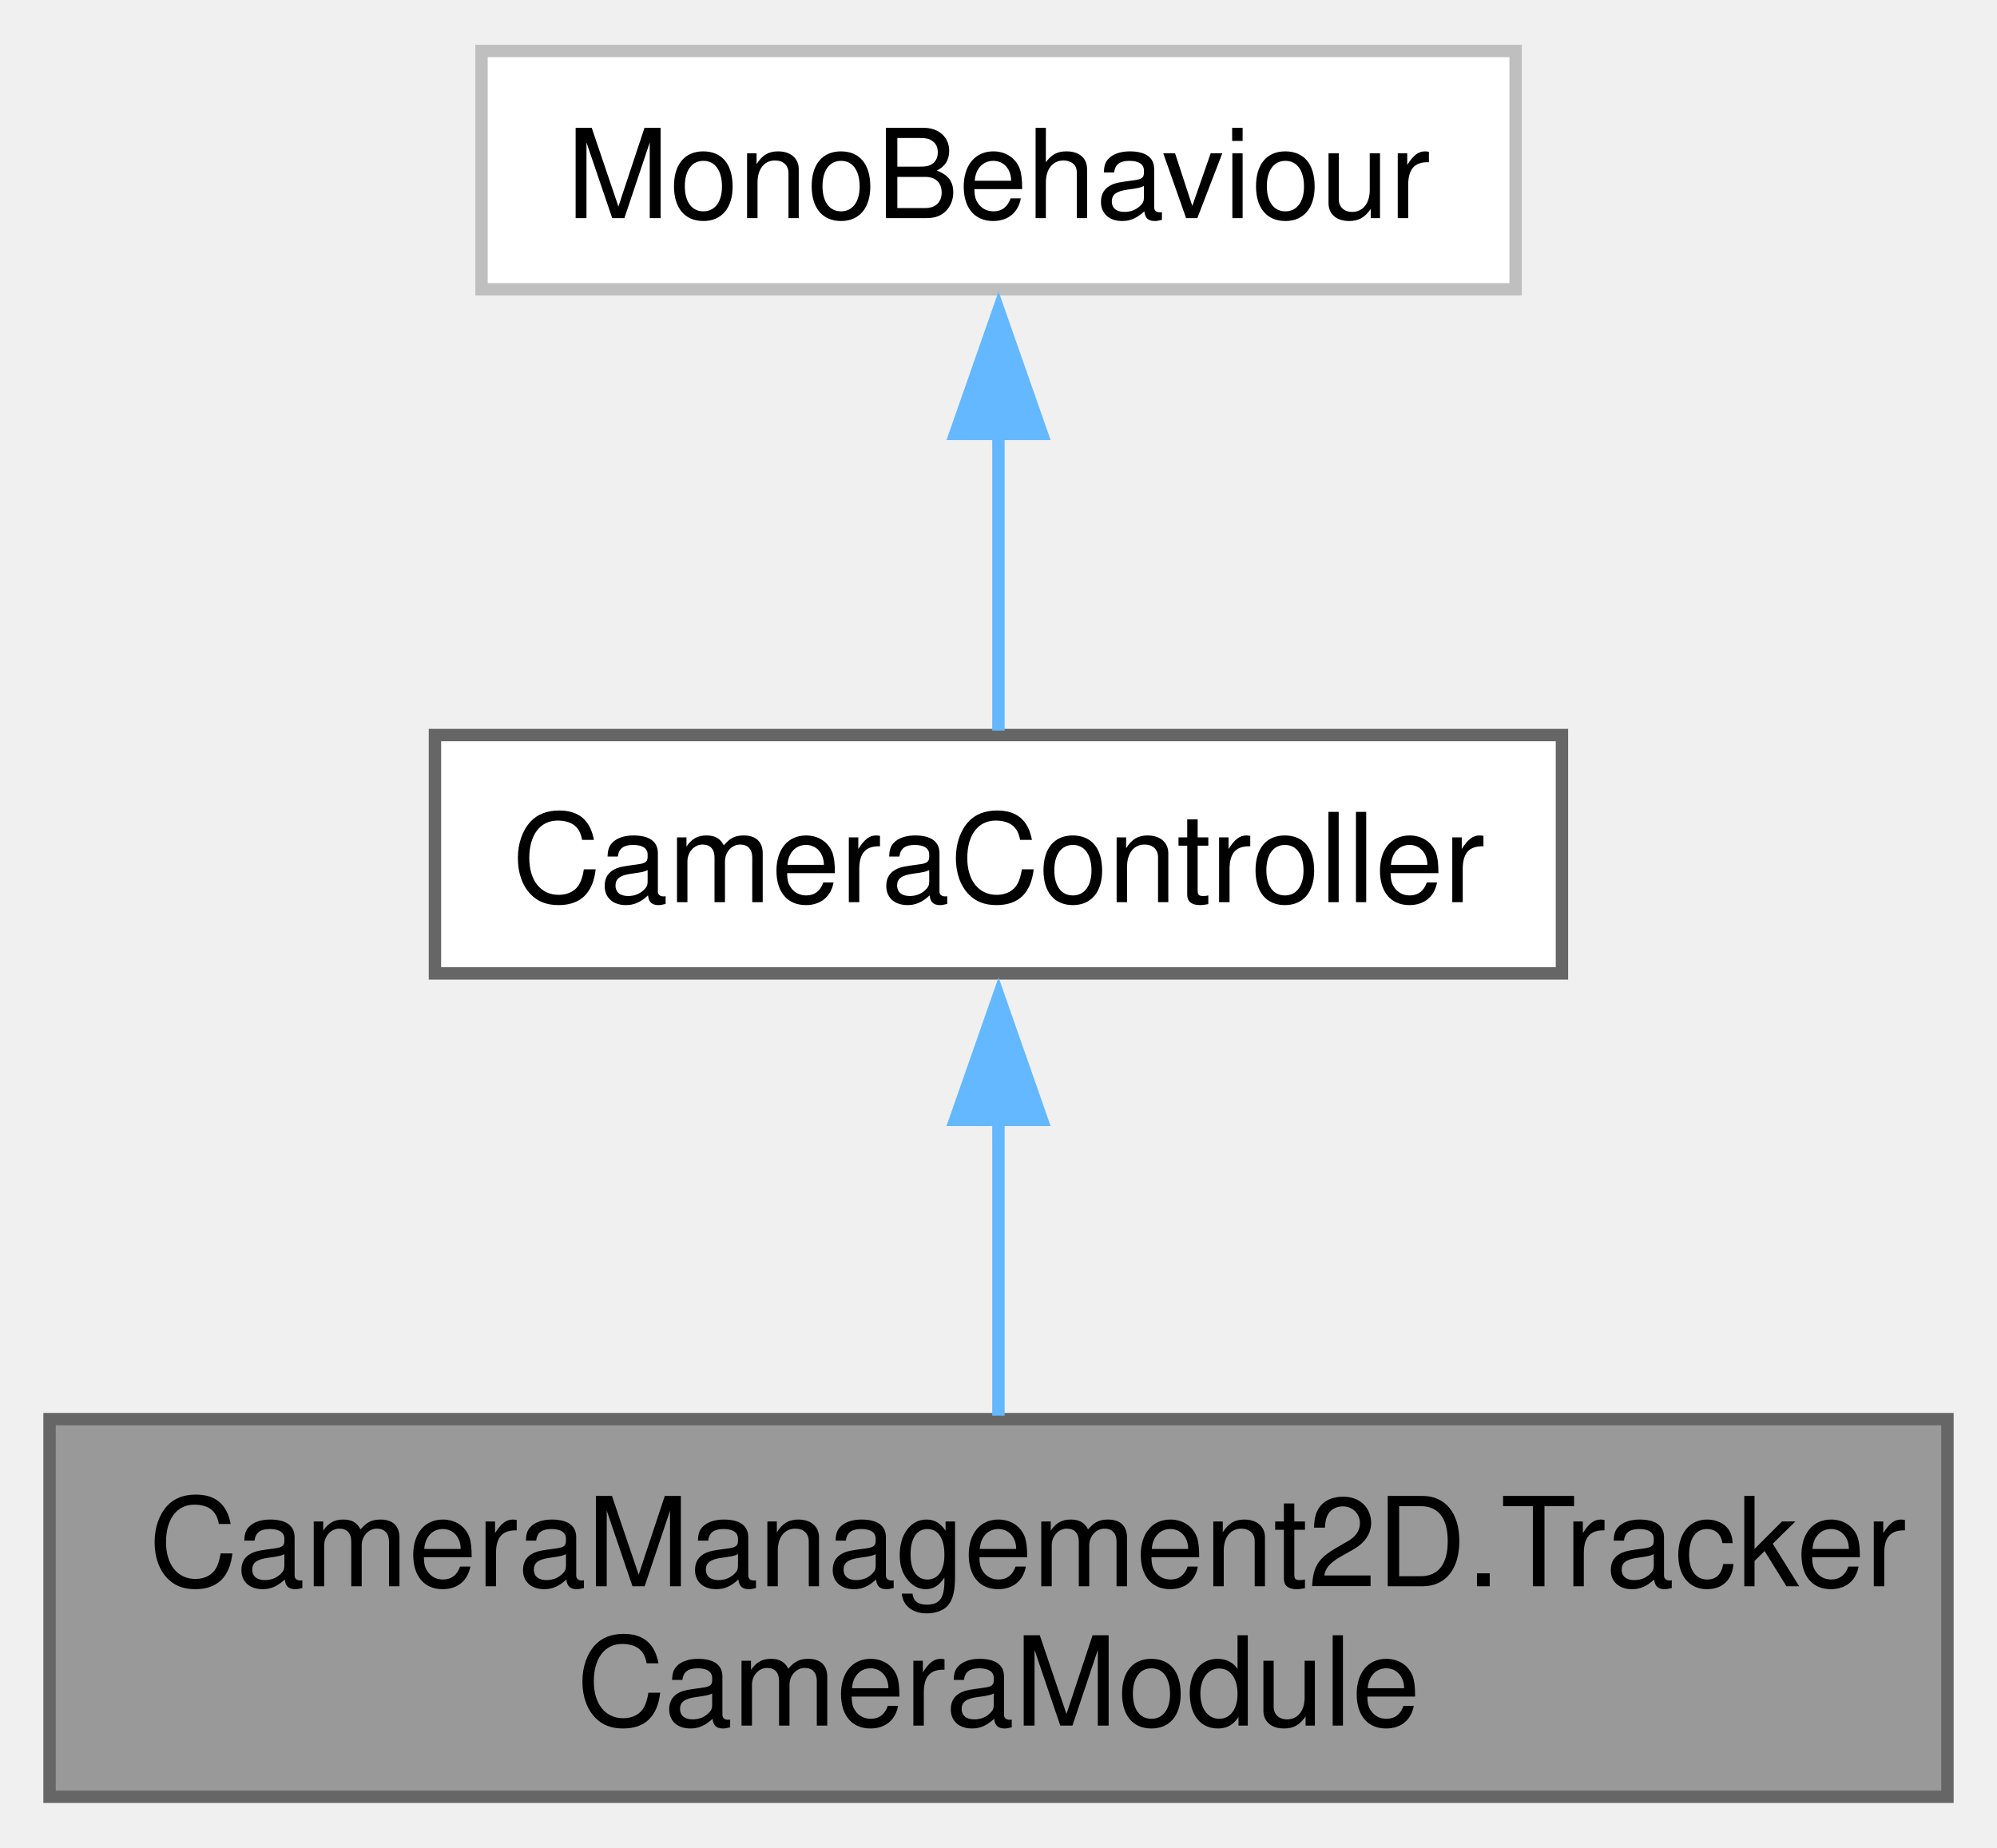
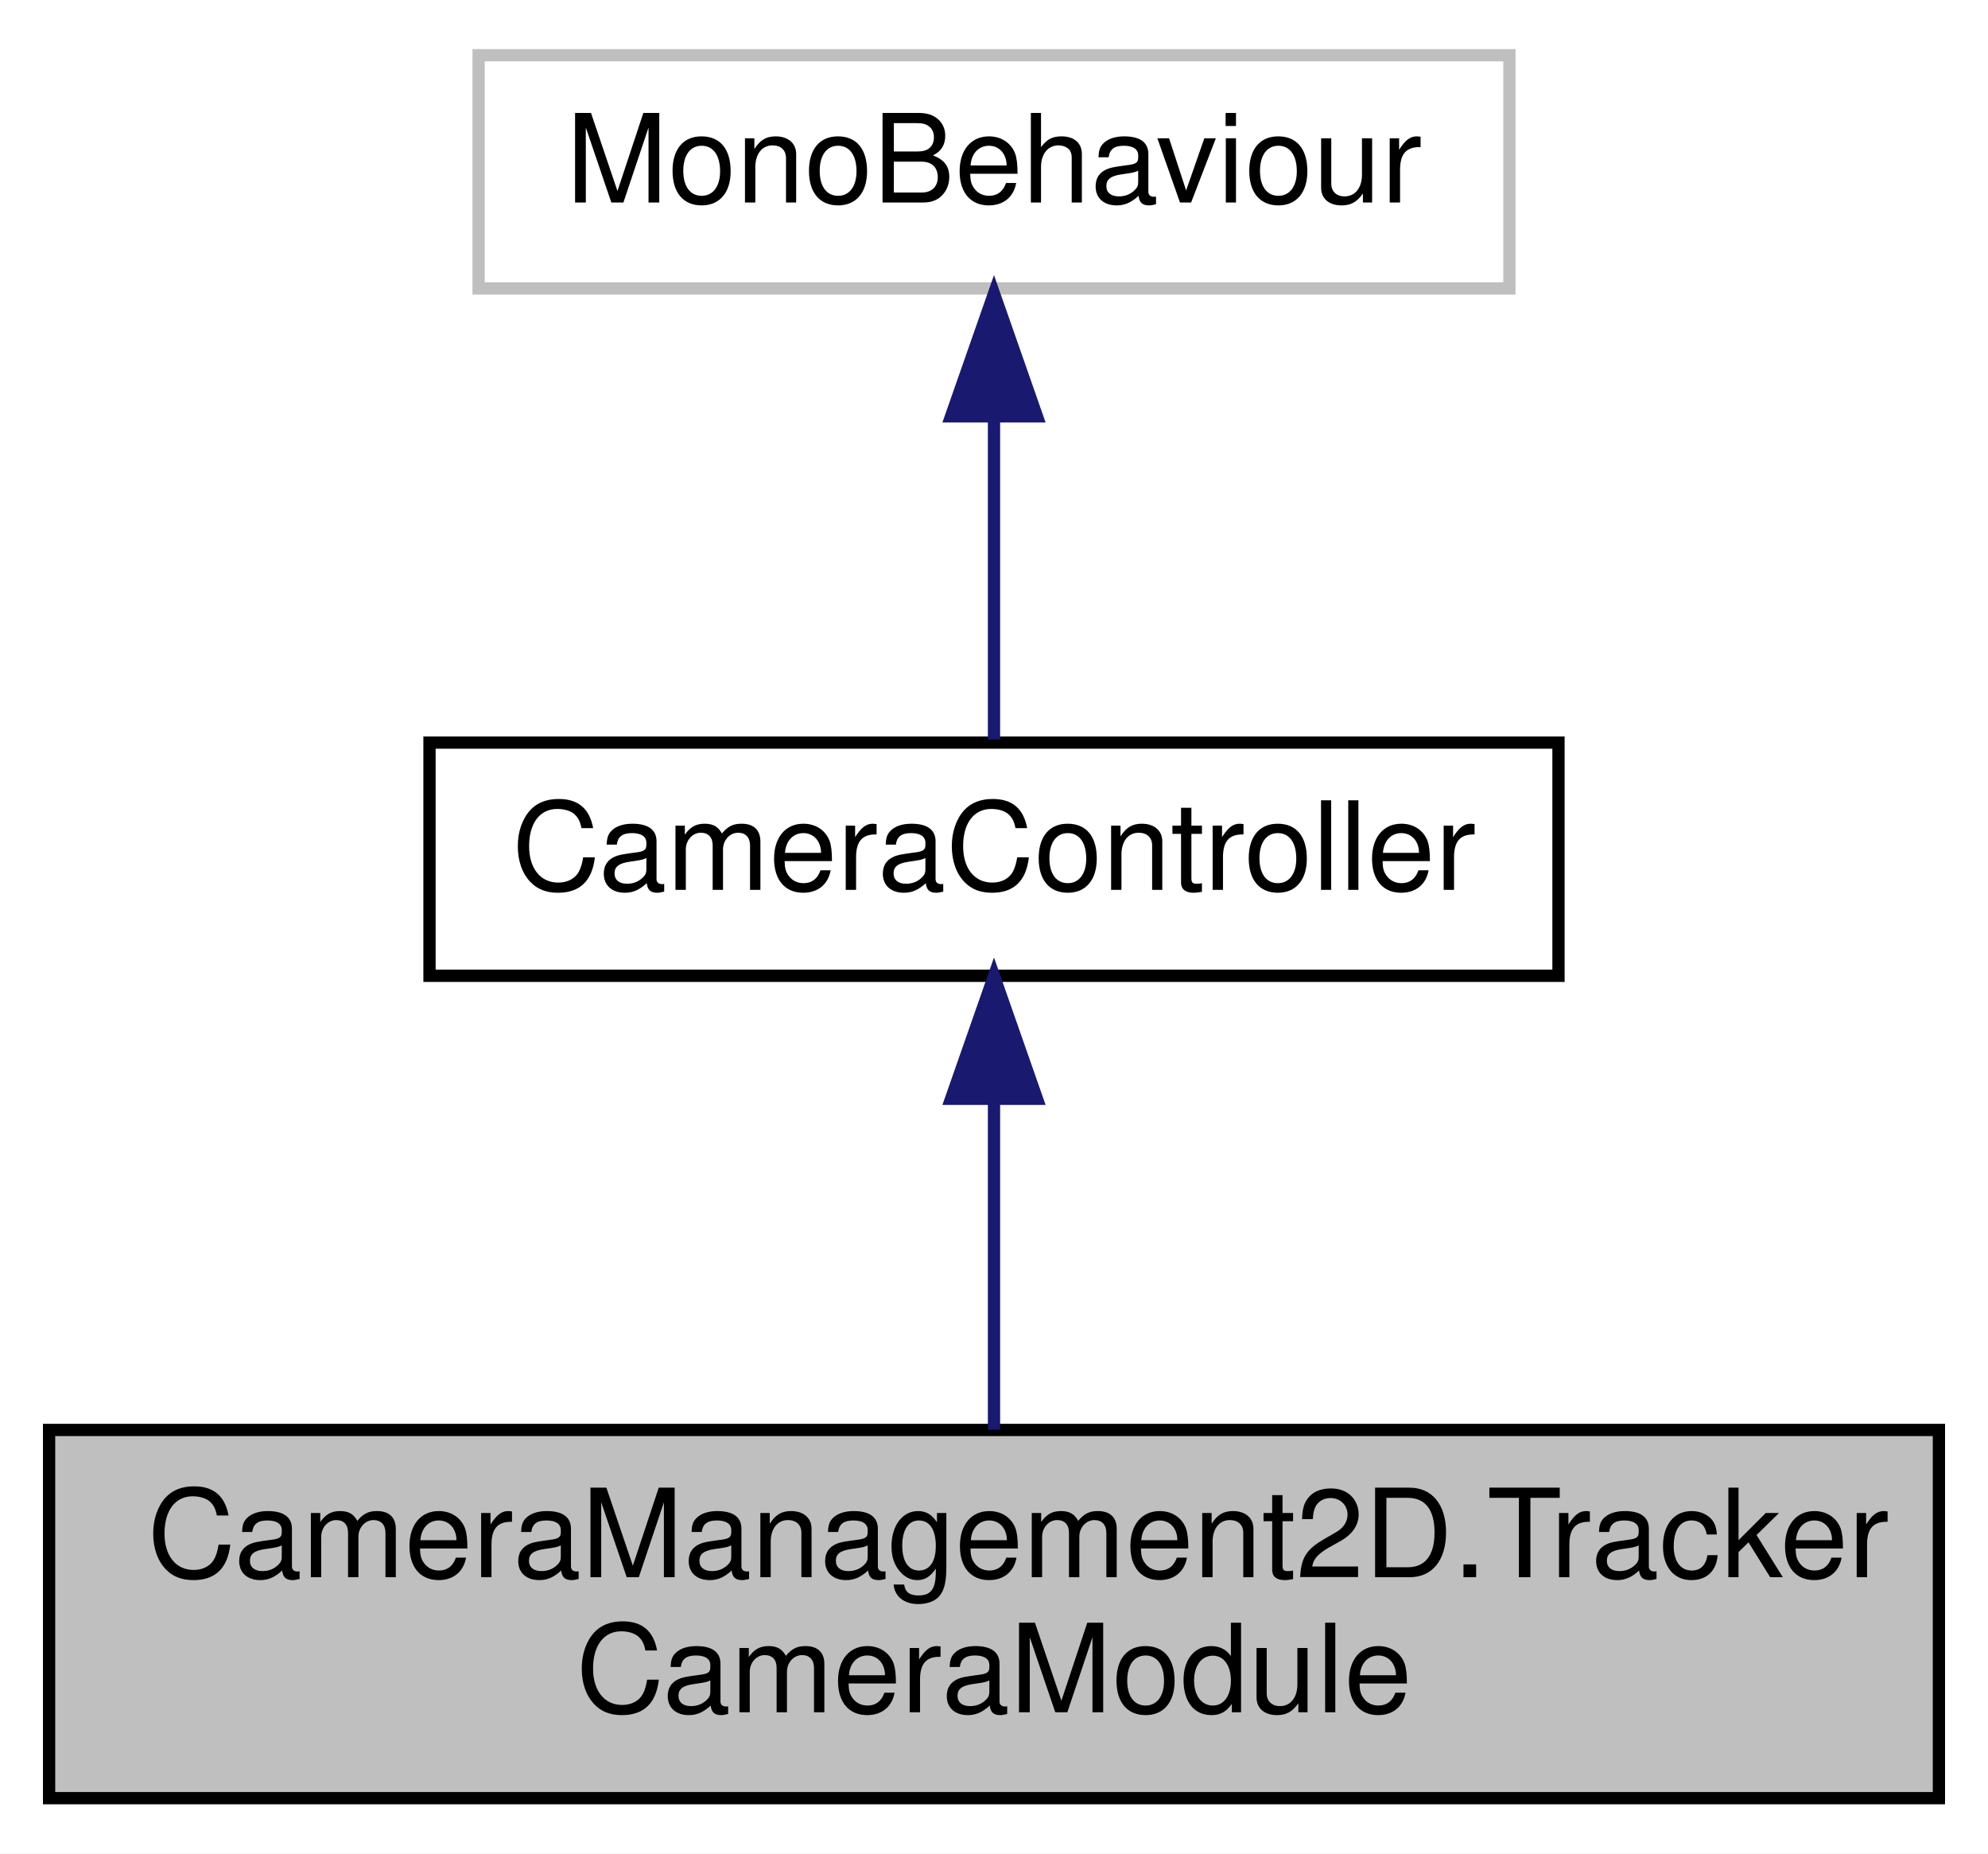
- <svg xmlns="http://www.w3.org/2000/svg" xmlns:xlink="http://www.w3.org/1999/xlink" width="161pt" height="149pt" viewBox="0.00 0.00 161.25 149.00">
-   <g id="graph0" class="graph" transform="scale(1 1) rotate(0) translate(4 145)">
-     <g id="Node000001" class="node">
-       <g id="a_Node000001">
+ <svg xmlns="http://www.w3.org/2000/svg" xmlns:xlink="http://www.w3.org/1999/xlink" width="162pt" height="151pt" viewBox="0.00 0.00 162.00 151.00">
+   <g id="graph0" class="graph" transform="scale(1 1) rotate(0) translate(4 147)">
+     <polygon fill="white" stroke="transparent" points="-4,4 -4,-147 158,-147 158,4 -4,4" />
+     <g id="node1" class="node">
+       <g id="a_node1">
        <a xlink:title="A camera module that tracks multiple objects and adjusts the camera's state to ensure all tracked obj...">
-           <polygon fill="#999999" stroke="#666666" points="153.25,-30.5 0,-30.5 0,0 153.25,0 153.25,-30.5" />
-           <text text-anchor="start" x="8" y="-17" font-family="Helvetica,sans-Serif" font-size="10.00">CameraManagement2D.Tracker</text>
-           <text text-anchor="middle" x="76.62" y="-5.75" font-family="Helvetica,sans-Serif" font-size="10.00">CameraModule</text>
+           <polygon fill="#bfbfbf" stroke="black" points="0,-0.5 0,-30.5 154,-30.5 154,-0.5 0,-0.5" />
+           <text text-anchor="start" x="8" y="-18.5" font-family="Helvetica,sans-Serif" font-size="10.00">CameraManagement2D.Tracker</text>
+           <text text-anchor="middle" x="77" y="-7.5" font-family="Helvetica,sans-Serif" font-size="10.00">CameraModule</text>
        </a>
      </g>
    </g>
-     <g id="Node000002" class="node">
-       <g id="a_Node000002">
+     <g id="node2" class="node">
+       <g id="a_node2">
        <a xlink:href="class_camera_management2_d_1_1_camera_controller.html" target="_top" xlink:title="An abstract base class for camera controllers.">
-           <polygon fill="white" stroke="#666666" points="122.12,-85.75 31.12,-85.75 31.12,-66.5 122.12,-66.5 122.12,-85.75" />
-           <text text-anchor="middle" x="76.62" y="-72.25" font-family="Helvetica,sans-Serif" font-size="10.00">CameraController</text>
+           <polygon fill="white" stroke="black" points="31,-67.5 31,-86.5 123,-86.5 123,-67.5 31,-67.5" />
+           <text text-anchor="middle" x="77" y="-74.5" font-family="Helvetica,sans-Serif" font-size="10.00">CameraController</text>
        </a>
      </g>
    </g>
-     <g id="edge1_Node000001_Node000002" class="edge">
-       <g id="a_edge1_Node000001_Node000002">
+     <g id="edge1" class="edge">
+       <path fill="none" stroke="midnightblue" d="M77,-57.23C77,-48.59 77,-38.5 77,-30.52" />
+       <polygon fill="midnightblue" stroke="midnightblue" points="73.5,-57.48 77,-67.48 80.5,-57.48 73.5,-57.48" />
+     </g>
+     <g id="node3" class="node">
+       <g id="a_node3">
        <a xlink:title=" ">
-           <path fill="none" stroke="#63b8ff" d="M76.62,-54.92C76.62,-46.99 76.62,-38.06 76.62,-30.78" />
-           <polygon fill="#63b8ff" stroke="#63b8ff" points="73.13,-54.67 76.63,-64.67 80.13,-54.67 73.13,-54.67" />
+           <polygon fill="white" stroke="#bfbfbf" points="35,-123.5 35,-142.5 119,-142.5 119,-123.5 35,-123.5" />
+           <text text-anchor="middle" x="77" y="-130.5" font-family="Helvetica,sans-Serif" font-size="10.00">MonoBehaviour</text>
        </a>
      </g>
    </g>
-     <g id="Node000003" class="node">
-       <g id="a_Node000003">
-         <a xlink:title=" ">
-           <polygon fill="white" stroke="#bfbfbf" points="118.38,-141 34.88,-141 34.88,-121.75 118.38,-121.75 118.38,-141" />
-           <text text-anchor="middle" x="76.62" y="-127.5" font-family="Helvetica,sans-Serif" font-size="10.00">MonoBehaviour</text>
-         </a>
-       </g>
-     </g>
-     <g id="edge2_Node000002_Node000003" class="edge">
-       <g id="a_edge2_Node000002_Node000003">
-         <a xlink:title=" ">
-           <path fill="none" stroke="#63b8ff" d="M76.62,-110.13C76.62,-101.84 76.62,-92.67 76.62,-86.11" />
-           <polygon fill="#63b8ff" stroke="#63b8ff" points="73.13,-110.07 76.63,-120.07 80.13,-110.07 73.13,-110.07" />
-         </a>
-       </g>
+     <g id="edge2" class="edge">
+       <path fill="none" stroke="midnightblue" d="M77,-112.8C77,-103.91 77,-93.78 77,-86.75" />
+       <polygon fill="midnightblue" stroke="midnightblue" points="73.5,-113.08 77,-123.08 80.5,-113.08 73.5,-113.08" />
    </g>
  </g>
</svg>
